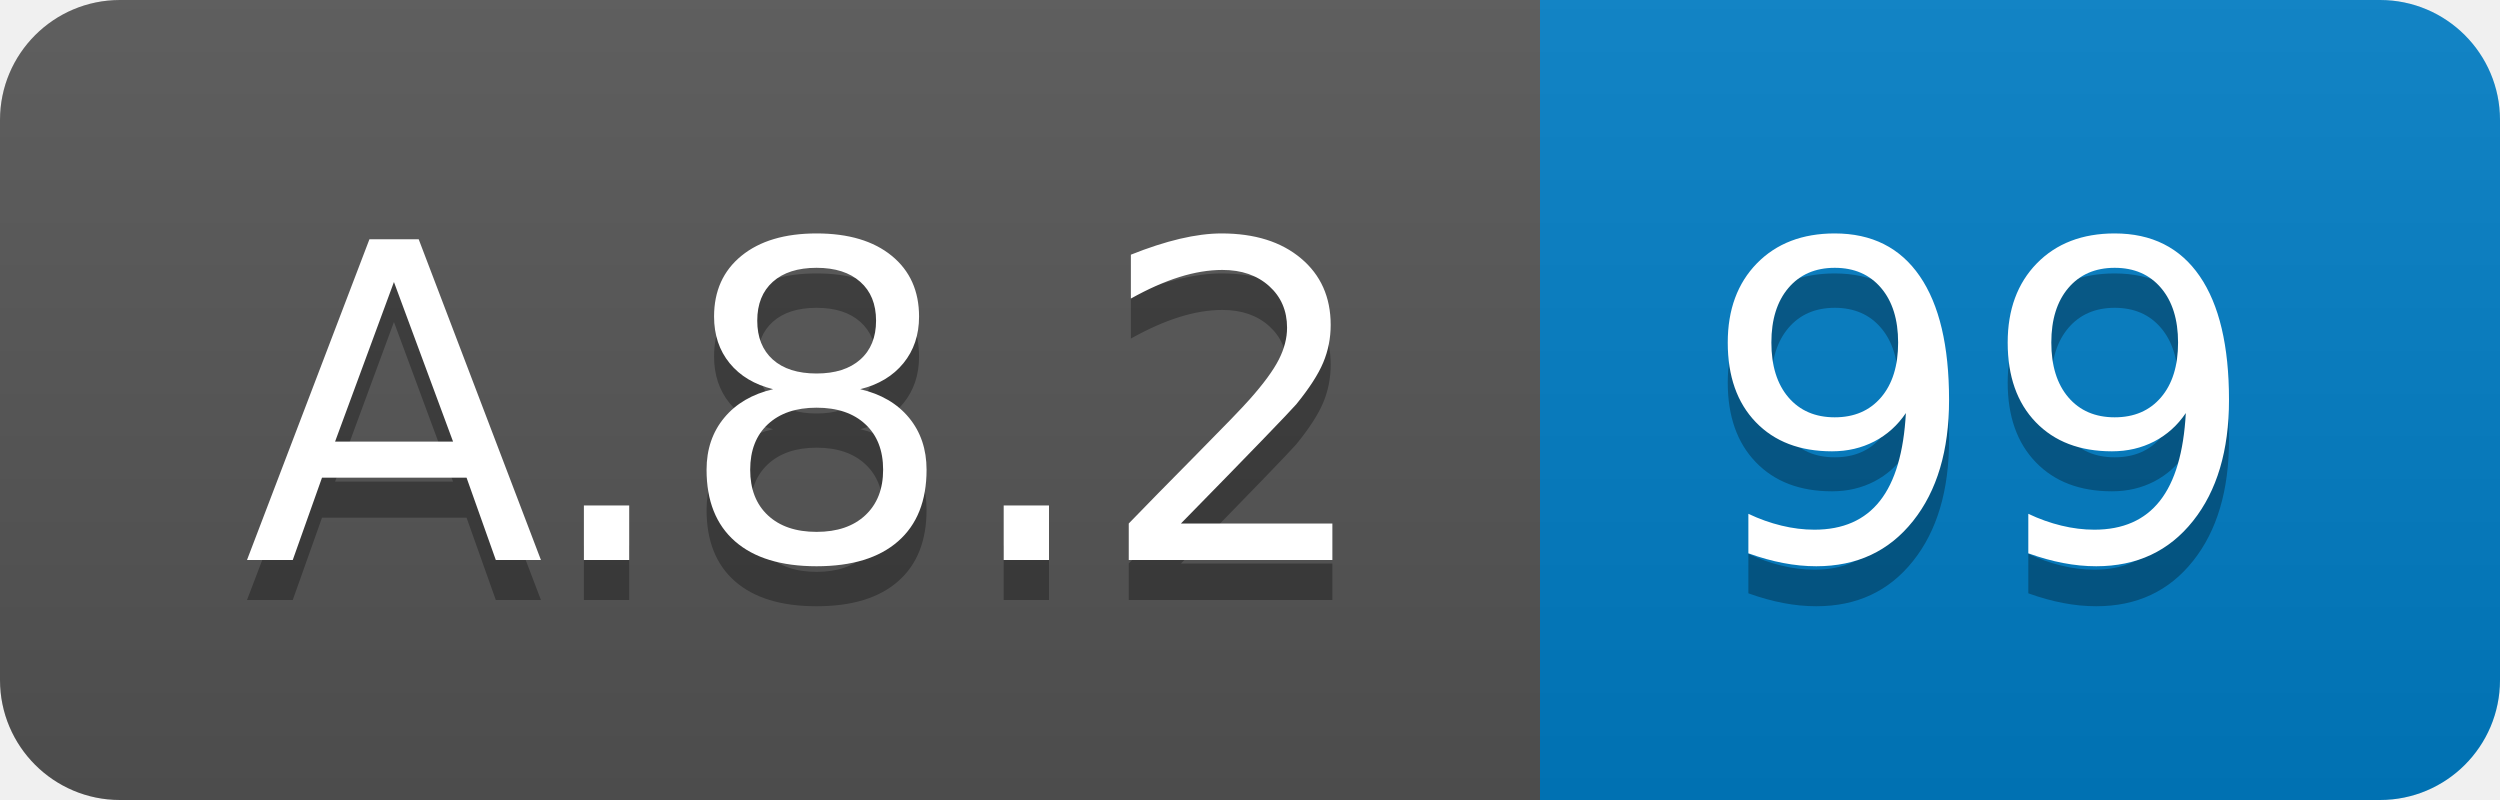
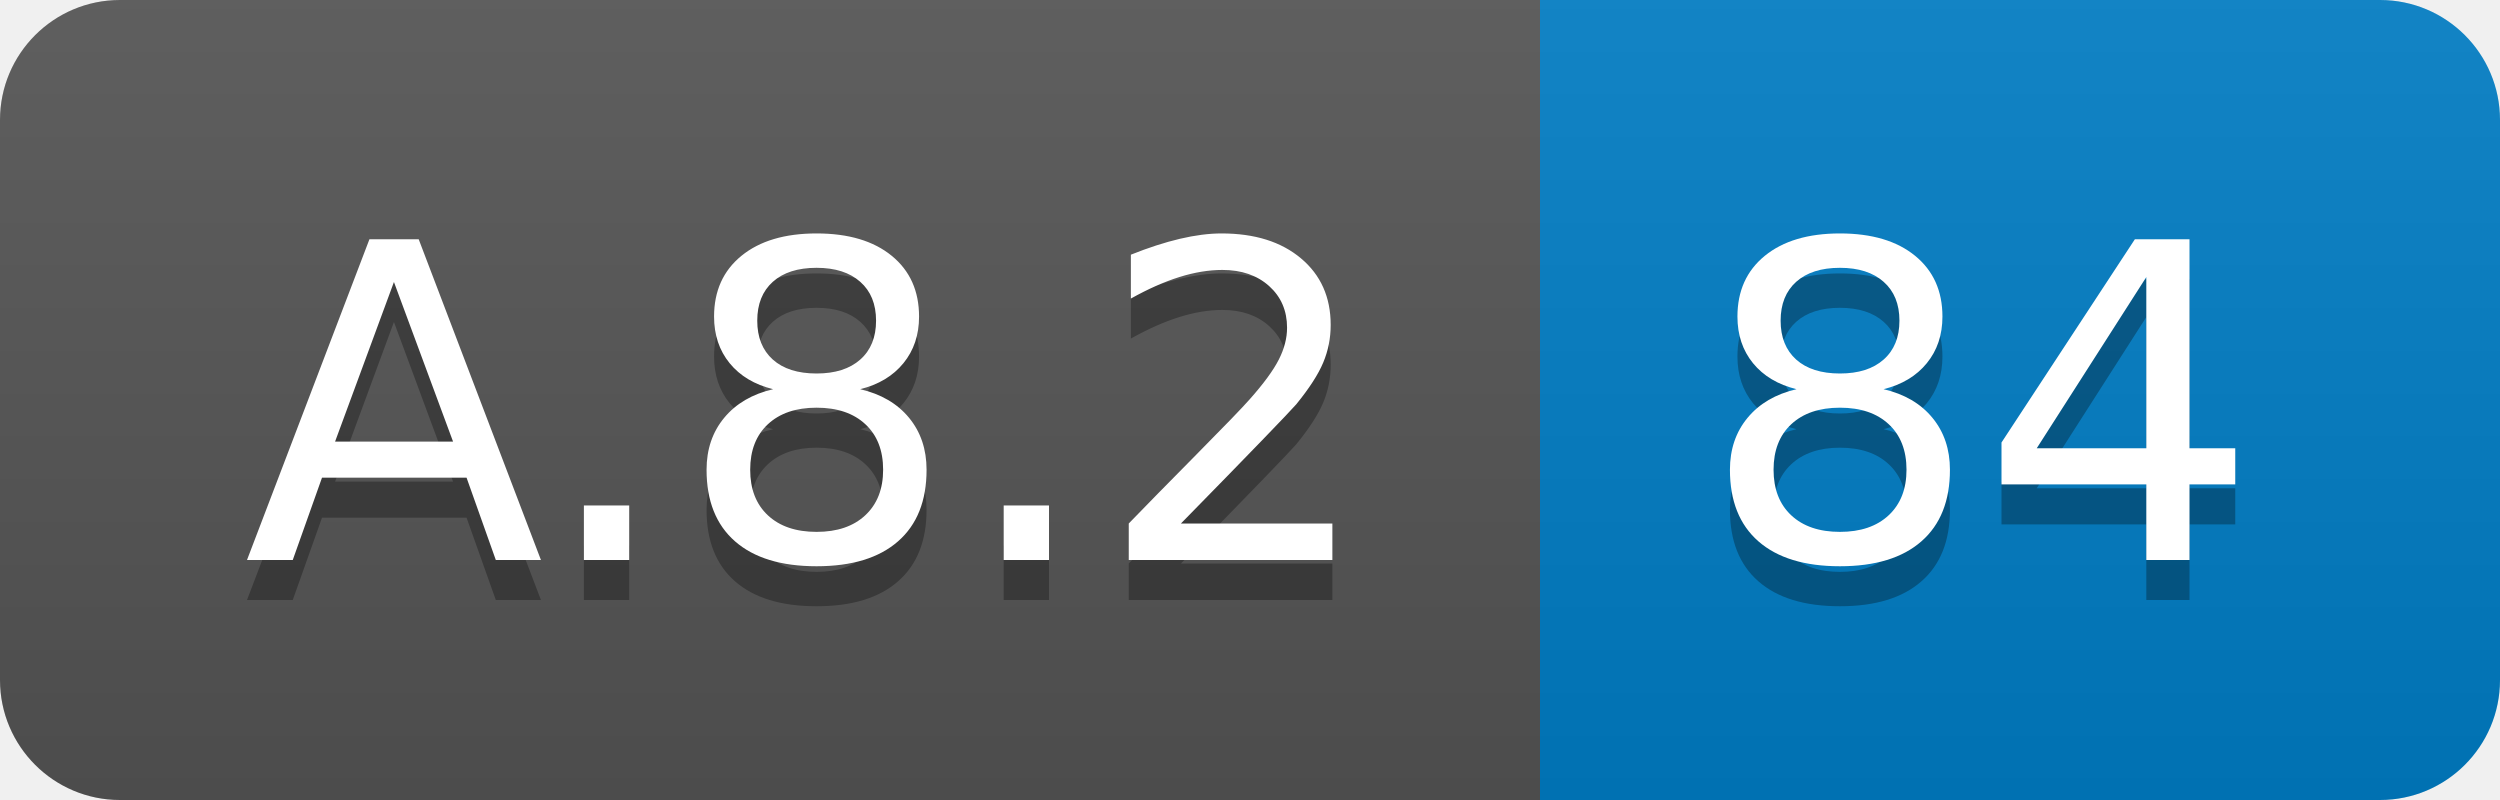
<svg xmlns="http://www.w3.org/2000/svg" width="62.5" height="20">
  <linearGradient id="smooth" x2="0" y2="100%">
    <stop offset="0" stop-color="#bbb" stop-opacity=".1" />
    <stop offset="1" stop-opacity=".1" />
  </linearGradient>
  <clipPath id="round">
    <rect width="62.5" height="20" rx="3" fill="#fff" />
  </clipPath>
  <g clip-path="url(#round)">
    <rect width="38.5" height="20" fill="#555" />
    <rect x="38.5" width="24.0" height="20" fill="#007ec6" />
    <rect width="62.5" height="20" fill="url(#smooth)" />
  </g>
  <g fill="#fff" text-anchor="middle" font-family="DejaVu Sans,Verdana,Geneva,sans-serif" font-size="110">
    <text x="202.5" y="150" fill="#010101" fill-opacity=".3" transform="scale(0.1)" textLength="285.0" lengthAdjust="spacing">A.8.2</text>
    <text x="202.5" y="140" transform="scale(0.1)" textLength="285.0" lengthAdjust="spacing">A.8.2</text>
-     <text x="495.0" y="150" fill="#010101" fill-opacity=".3" transform="scale(0.1)" textLength="140.0" lengthAdjust="spacing">99</text>
-     <text x="495.0" y="140" transform="scale(0.1)" textLength="140.0" lengthAdjust="spacing">99</text>
+     <text x="495.0" y="150" fill="#010101" fill-opacity=".3" transform="scale(0.1)" textLength="140.0" lengthAdjust="spacing">84</text>
+     <text x="495.0" y="140" transform="scale(0.1)" textLength="140.0" lengthAdjust="spacing">84</text>
  </g>
</svg>
